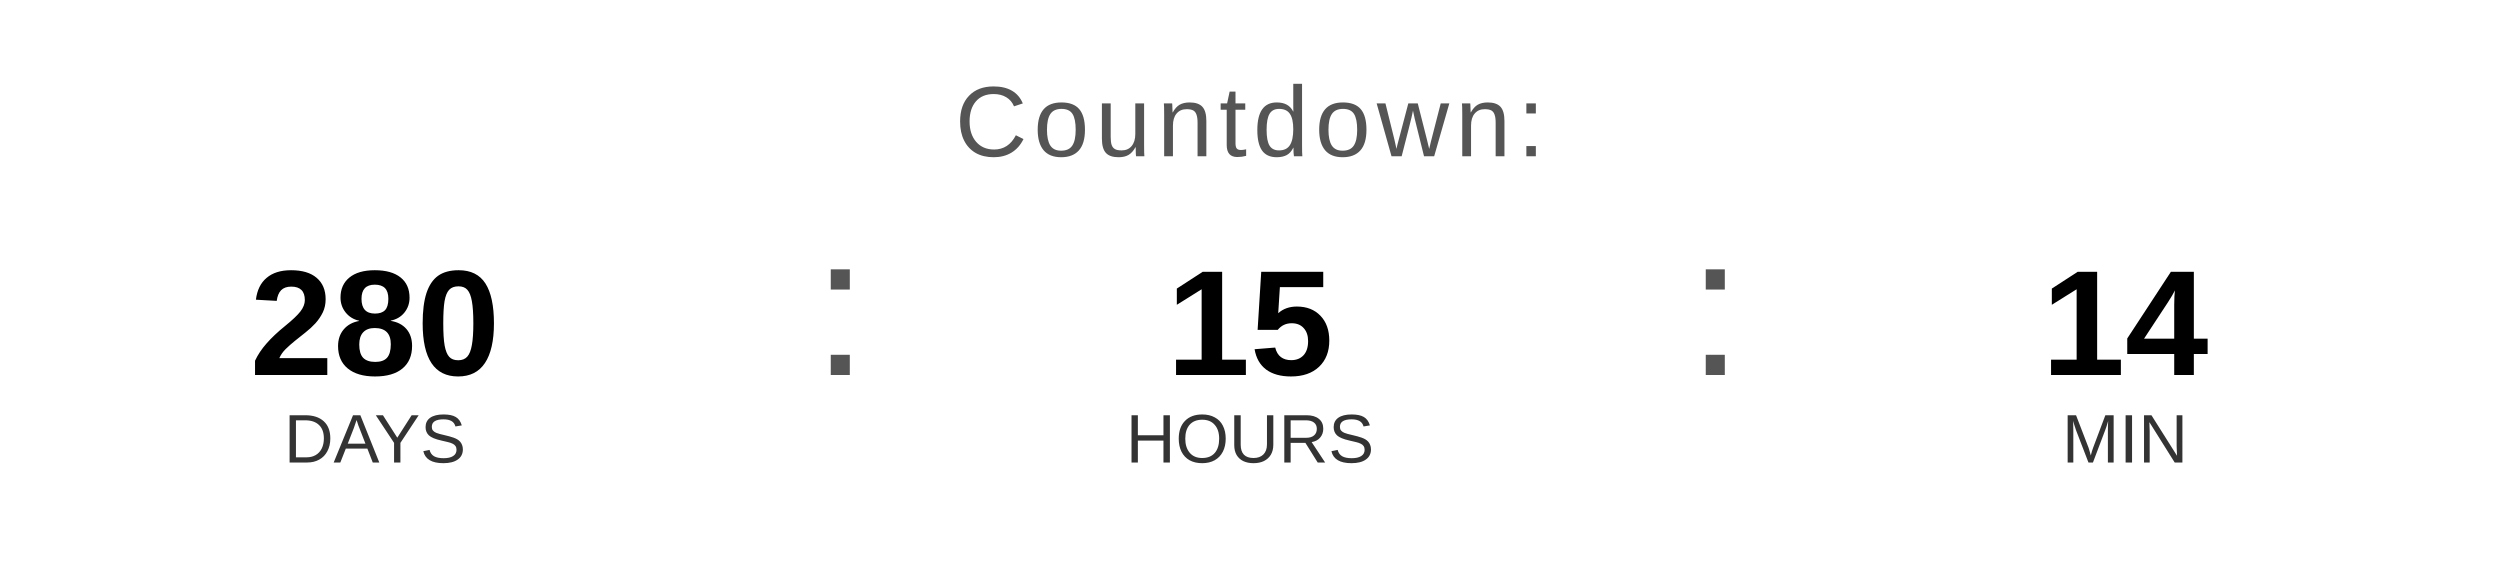
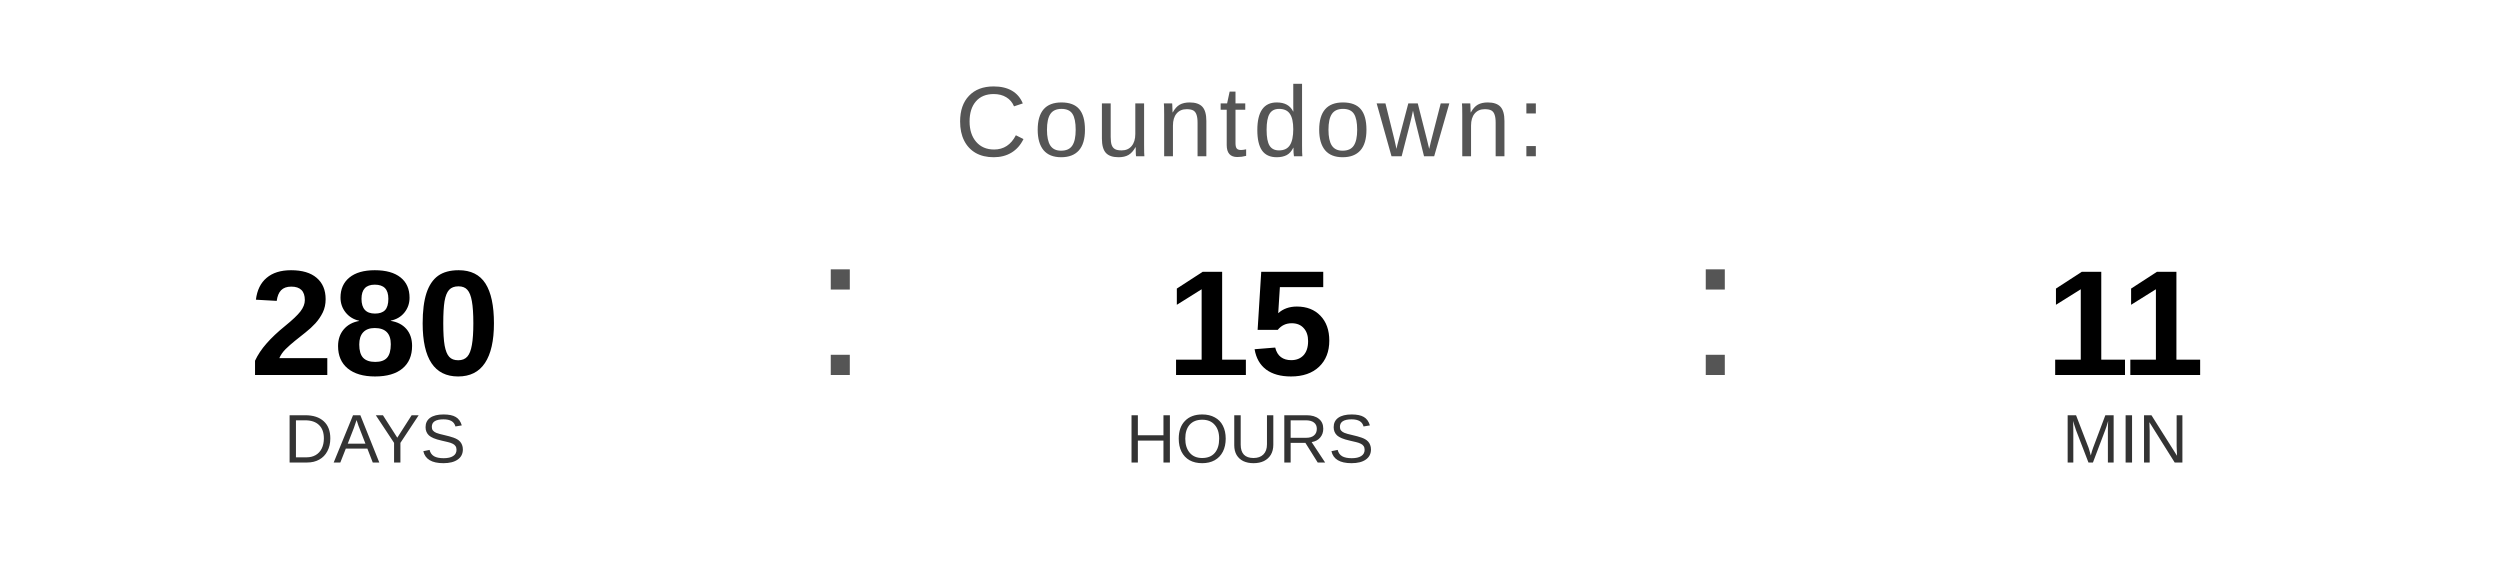
<svg xmlns="http://www.w3.org/2000/svg" width="400" height="90" viewBox="0 0 400 90">
  <text x="200" y="25" font-family="Arial, Helvetica, sans-serif" font-size="16" fill="#555555" text-anchor="middle" letter-spacing="1">
    Countdown:
  </text>
  <text x="60" y="60" font-family="Arial, Helvetica, sans-serif" font-size="24" font-weight="bold" fill="#000000" text-anchor="middle">280</text>
  <text x="60" y="74" font-family="Arial, Helvetica, sans-serif" font-size="11" fill="#333333" text-anchor="middle">DAYS</text>
  <text x="130" y="60" font-family="Arial, sans-serif" font-size="32" fill="#555555">:</text>
  <text x="200" y="60" font-family="Arial, Helvetica, sans-serif" font-size="24" font-weight="bold" fill="#000000" text-anchor="middle">15</text>
  <text x="200" y="74" font-family="Arial, Helvetica, sans-serif" font-size="11" fill="#333333" text-anchor="middle">HOURS</text>
  <text x="270" y="60" font-family="Arial, sans-serif" font-size="32" fill="#555555">:</text>
-   <text x="340" y="60" font-family="Arial, Helvetica, sans-serif" font-size="24" font-weight="bold" fill="#000000" text-anchor="middle">14</text>
+   <text x="340" y="60" font-family="Arial, Helvetica, sans-serif" font-size="24" font-weight="bold" fill="#000000" text-anchor="middle">11</text>
  <text x="340" y="74" font-family="Arial, Helvetica, sans-serif" font-size="11" fill="#333333" text-anchor="middle">MIN</text>
</svg>
